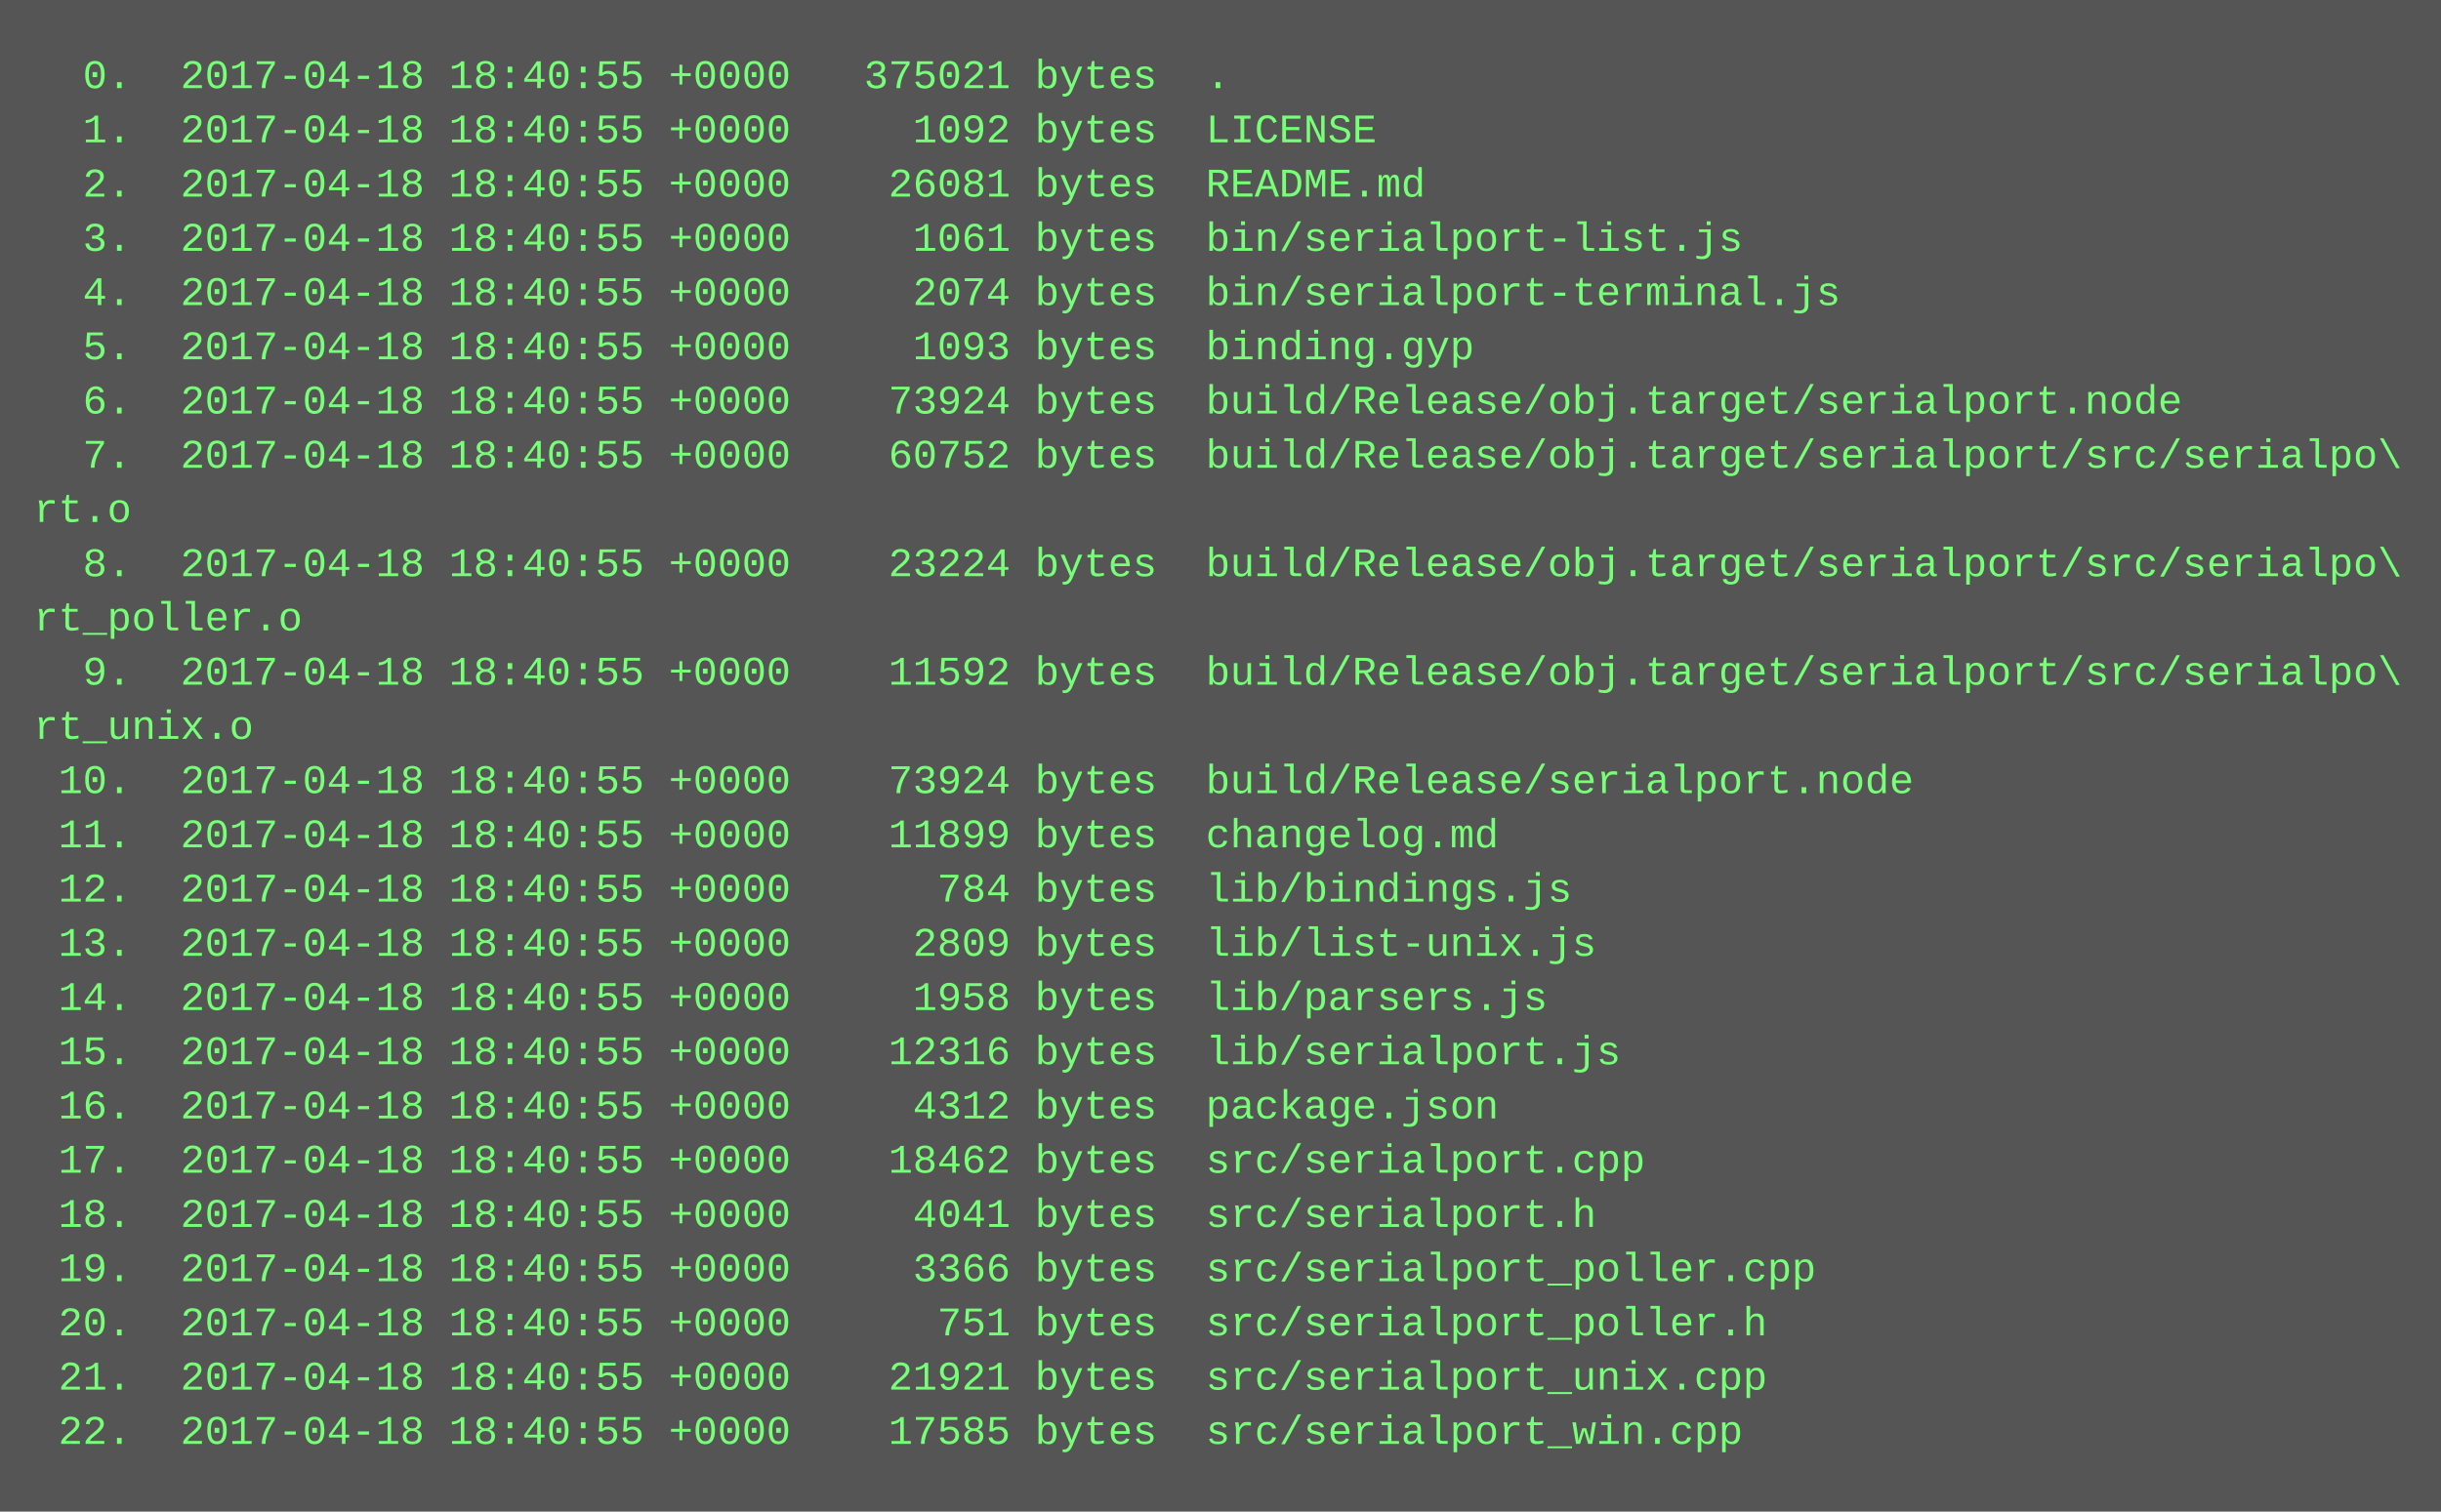
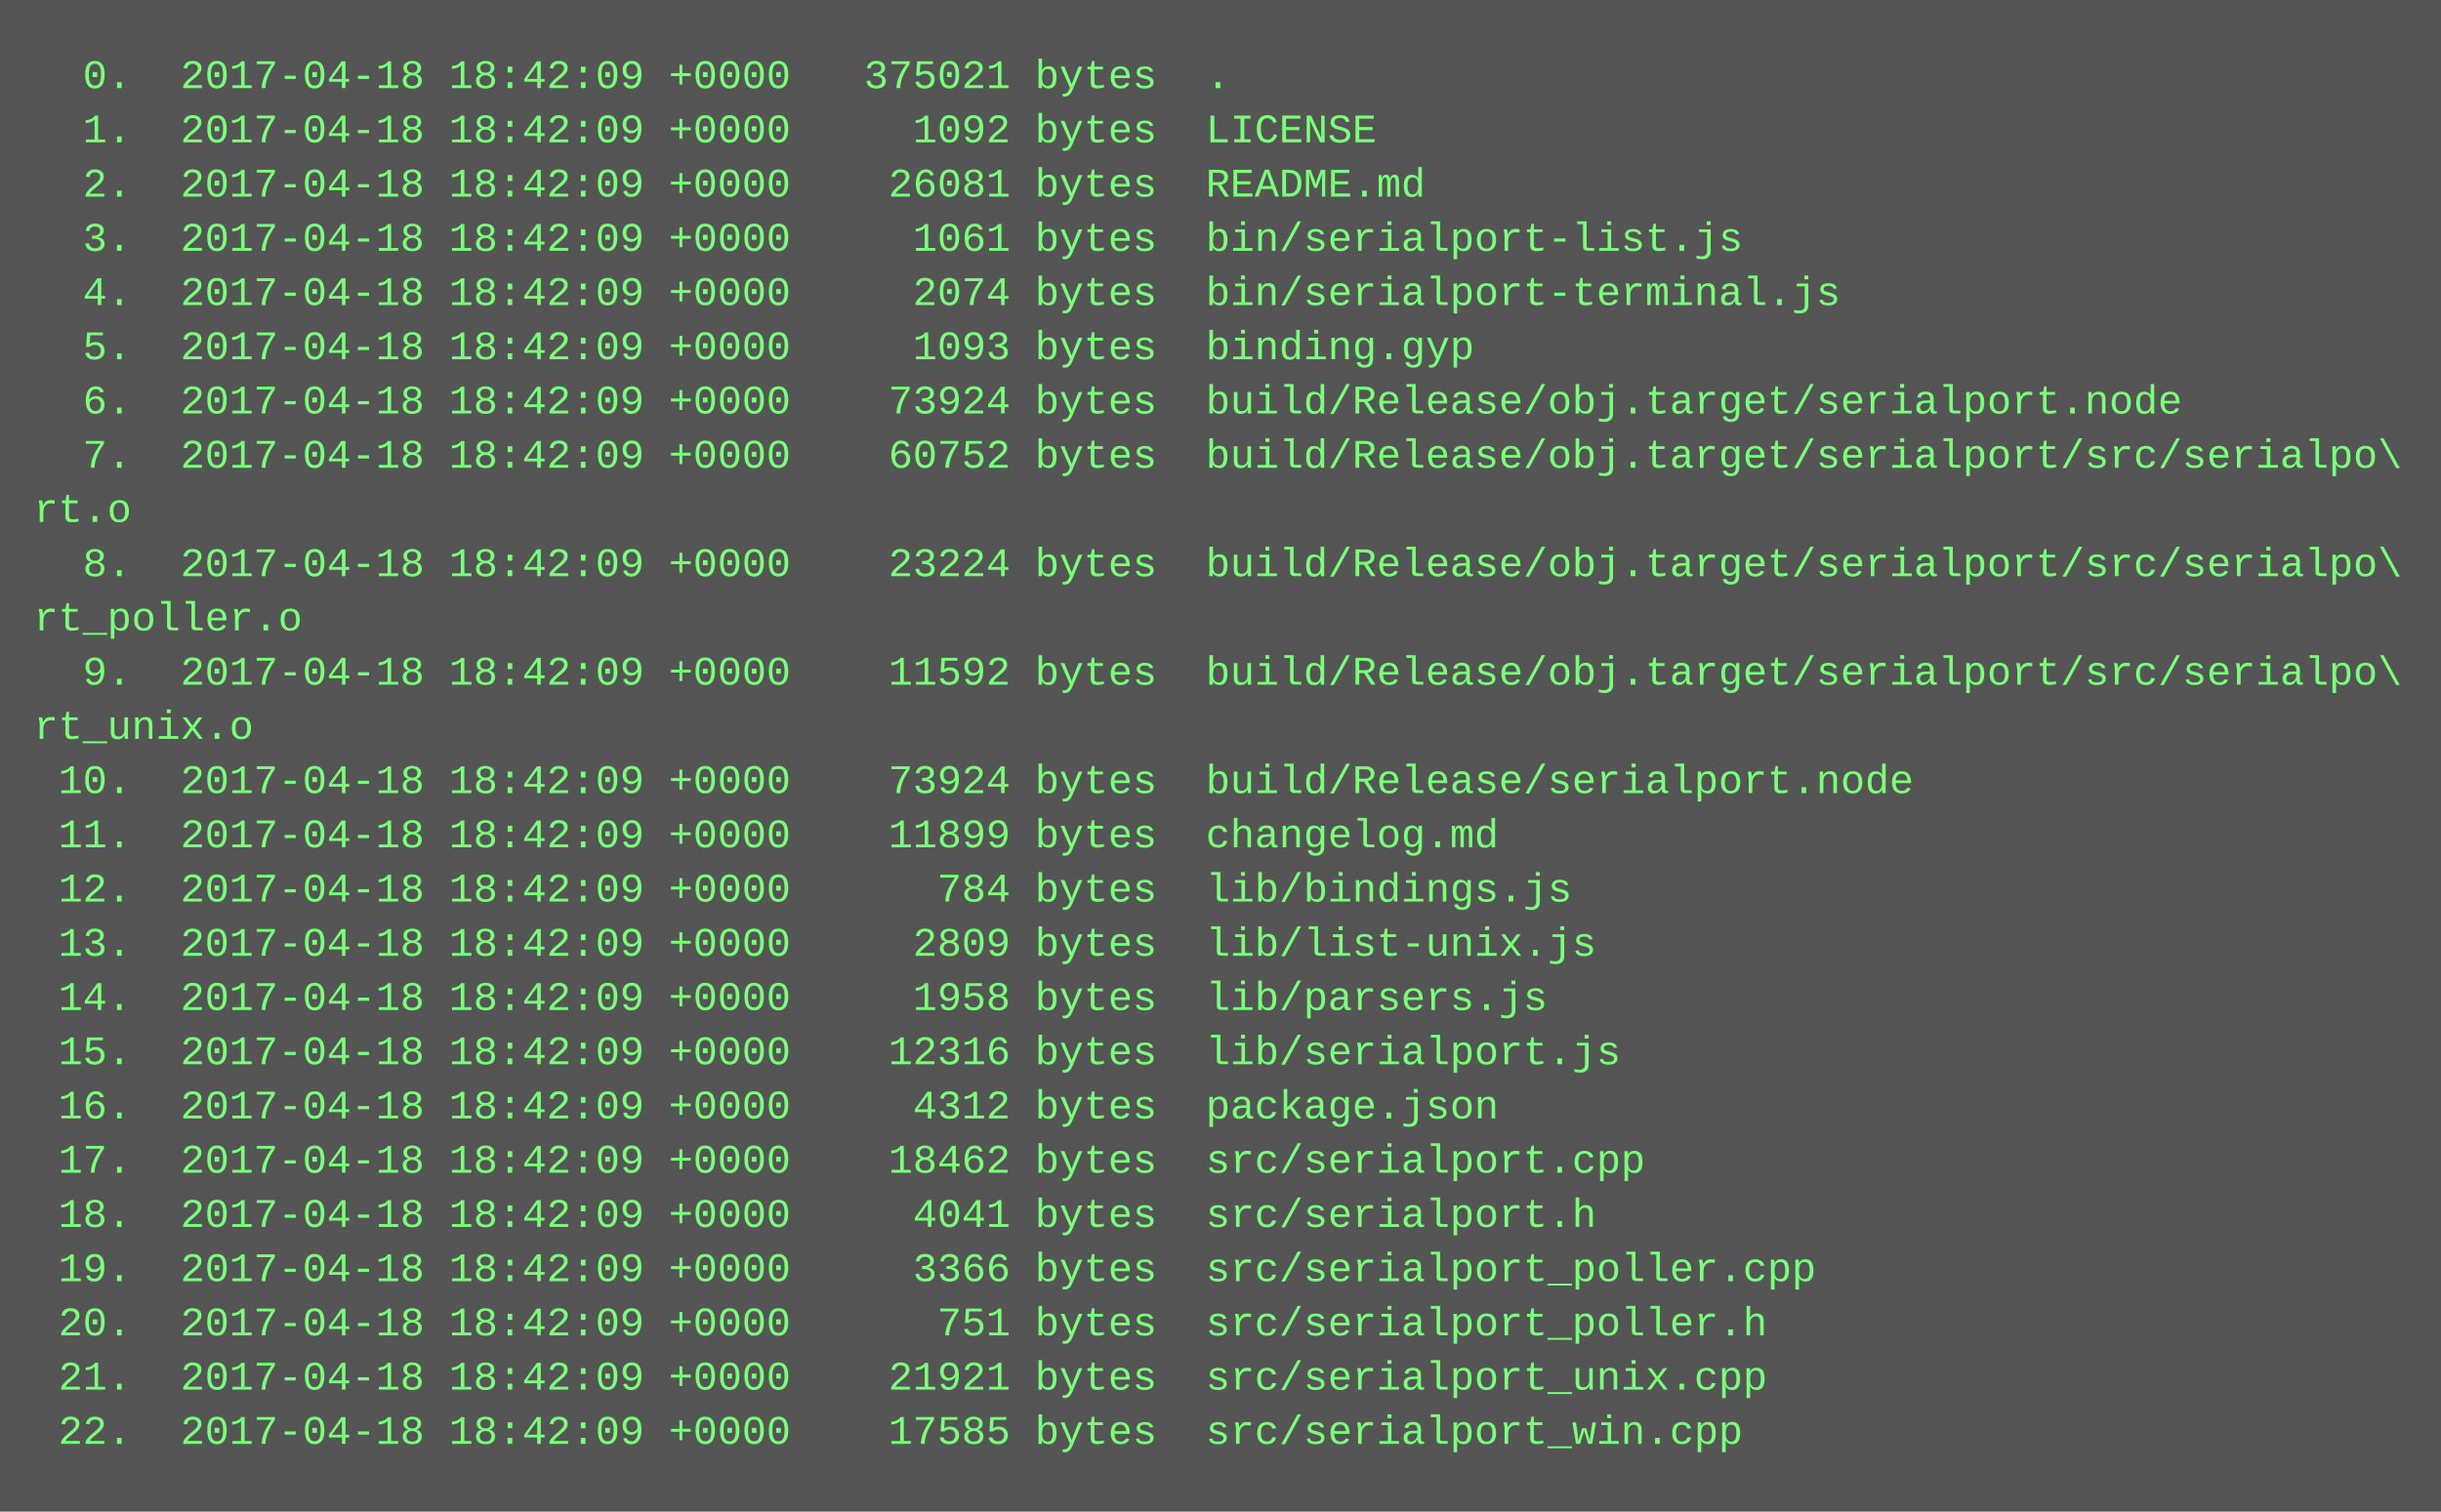
<svg xmlns="http://www.w3.org/2000/svg" height="446" width="720">
  <rect height="446" fill="#555" width="720" />
  <text fill="#7f7" font-family="Courier New" font-size="12" xml:space="preserve">
-     <tspan x="10" y="26">  0.  2017-04-18 18:40:55 +0000   375021 bytes  .</tspan>
-     <tspan x="10" y="42">  1.  2017-04-18 18:40:55 +0000     1092 bytes  LICENSE</tspan>
-     <tspan x="10" y="58">  2.  2017-04-18 18:40:55 +0000    26081 bytes  README.md</tspan>
-     <tspan x="10" y="74">  3.  2017-04-18 18:40:55 +0000     1061 bytes  bin/serialport-list.js</tspan>
-     <tspan x="10" y="90">  4.  2017-04-18 18:40:55 +0000     2074 bytes  bin/serialport-terminal.js</tspan>
-     <tspan x="10" y="106">  5.  2017-04-18 18:40:55 +0000     1093 bytes  binding.gyp</tspan>
-     <tspan x="10" y="122">  6.  2017-04-18 18:40:55 +0000    73924 bytes  build/Release/obj.target/serialport.node</tspan>
-     <tspan x="10" y="138">  7.  2017-04-18 18:40:55 +0000    60752 bytes  build/Release/obj.target/serialport/src/serialpo\</tspan>
+     <tspan x="10" y="26">  0.  2017-04-18 18:42:09 +0000   375021 bytes  .</tspan>
+     <tspan x="10" y="42">  1.  2017-04-18 18:42:09 +0000     1092 bytes  LICENSE</tspan>
+     <tspan x="10" y="58">  2.  2017-04-18 18:42:09 +0000    26081 bytes  README.md</tspan>
+     <tspan x="10" y="74">  3.  2017-04-18 18:42:09 +0000     1061 bytes  bin/serialport-list.js</tspan>
+     <tspan x="10" y="90">  4.  2017-04-18 18:42:09 +0000     2074 bytes  bin/serialport-terminal.js</tspan>
+     <tspan x="10" y="106">  5.  2017-04-18 18:42:09 +0000     1093 bytes  binding.gyp</tspan>
+     <tspan x="10" y="122">  6.  2017-04-18 18:42:09 +0000    73924 bytes  build/Release/obj.target/serialport.node</tspan>
+     <tspan x="10" y="138">  7.  2017-04-18 18:42:09 +0000    60752 bytes  build/Release/obj.target/serialport/src/serialpo\</tspan>
    <tspan x="10" y="154">rt.o</tspan>
-     <tspan x="10" y="170">  8.  2017-04-18 18:40:55 +0000    23224 bytes  build/Release/obj.target/serialport/src/serialpo\</tspan>
+     <tspan x="10" y="170">  8.  2017-04-18 18:42:09 +0000    23224 bytes  build/Release/obj.target/serialport/src/serialpo\</tspan>
    <tspan x="10" y="186">rt_poller.o</tspan>
-     <tspan x="10" y="202">  9.  2017-04-18 18:40:55 +0000    11592 bytes  build/Release/obj.target/serialport/src/serialpo\</tspan>
+     <tspan x="10" y="202">  9.  2017-04-18 18:42:09 +0000    11592 bytes  build/Release/obj.target/serialport/src/serialpo\</tspan>
    <tspan x="10" y="218">rt_unix.o</tspan>
-     <tspan x="10" y="234"> 10.  2017-04-18 18:40:55 +0000    73924 bytes  build/Release/serialport.node</tspan>
-     <tspan x="10" y="250"> 11.  2017-04-18 18:40:55 +0000    11899 bytes  changelog.md</tspan>
-     <tspan x="10" y="266"> 12.  2017-04-18 18:40:55 +0000      784 bytes  lib/bindings.js</tspan>
-     <tspan x="10" y="282"> 13.  2017-04-18 18:40:55 +0000     2809 bytes  lib/list-unix.js</tspan>
-     <tspan x="10" y="298"> 14.  2017-04-18 18:40:55 +0000     1958 bytes  lib/parsers.js</tspan>
-     <tspan x="10" y="314"> 15.  2017-04-18 18:40:55 +0000    12316 bytes  lib/serialport.js</tspan>
-     <tspan x="10" y="330"> 16.  2017-04-18 18:40:55 +0000     4312 bytes  package.json</tspan>
-     <tspan x="10" y="346"> 17.  2017-04-18 18:40:55 +0000    18462 bytes  src/serialport.cpp</tspan>
-     <tspan x="10" y="362"> 18.  2017-04-18 18:40:55 +0000     4041 bytes  src/serialport.h</tspan>
-     <tspan x="10" y="378"> 19.  2017-04-18 18:40:55 +0000     3366 bytes  src/serialport_poller.cpp</tspan>
-     <tspan x="10" y="394"> 20.  2017-04-18 18:40:55 +0000      751 bytes  src/serialport_poller.h</tspan>
-     <tspan x="10" y="410"> 21.  2017-04-18 18:40:55 +0000    21921 bytes  src/serialport_unix.cpp</tspan>
-     <tspan x="10" y="426"> 22.  2017-04-18 18:40:55 +0000    17585 bytes  src/serialport_win.cpp</tspan>
+     <tspan x="10" y="234"> 10.  2017-04-18 18:42:09 +0000    73924 bytes  build/Release/serialport.node</tspan>
+     <tspan x="10" y="250"> 11.  2017-04-18 18:42:09 +0000    11899 bytes  changelog.md</tspan>
+     <tspan x="10" y="266"> 12.  2017-04-18 18:42:09 +0000      784 bytes  lib/bindings.js</tspan>
+     <tspan x="10" y="282"> 13.  2017-04-18 18:42:09 +0000     2809 bytes  lib/list-unix.js</tspan>
+     <tspan x="10" y="298"> 14.  2017-04-18 18:42:09 +0000     1958 bytes  lib/parsers.js</tspan>
+     <tspan x="10" y="314"> 15.  2017-04-18 18:42:09 +0000    12316 bytes  lib/serialport.js</tspan>
+     <tspan x="10" y="330"> 16.  2017-04-18 18:42:09 +0000     4312 bytes  package.json</tspan>
+     <tspan x="10" y="346"> 17.  2017-04-18 18:42:09 +0000    18462 bytes  src/serialport.cpp</tspan>
+     <tspan x="10" y="362"> 18.  2017-04-18 18:42:09 +0000     4041 bytes  src/serialport.h</tspan>
+     <tspan x="10" y="378"> 19.  2017-04-18 18:42:09 +0000     3366 bytes  src/serialport_poller.cpp</tspan>
+     <tspan x="10" y="394"> 20.  2017-04-18 18:42:09 +0000      751 bytes  src/serialport_poller.h</tspan>
+     <tspan x="10" y="410"> 21.  2017-04-18 18:42:09 +0000    21921 bytes  src/serialport_unix.cpp</tspan>
+     <tspan x="10" y="426"> 22.  2017-04-18 18:42:09 +0000    17585 bytes  src/serialport_win.cpp</tspan>
  </text>
</svg>
